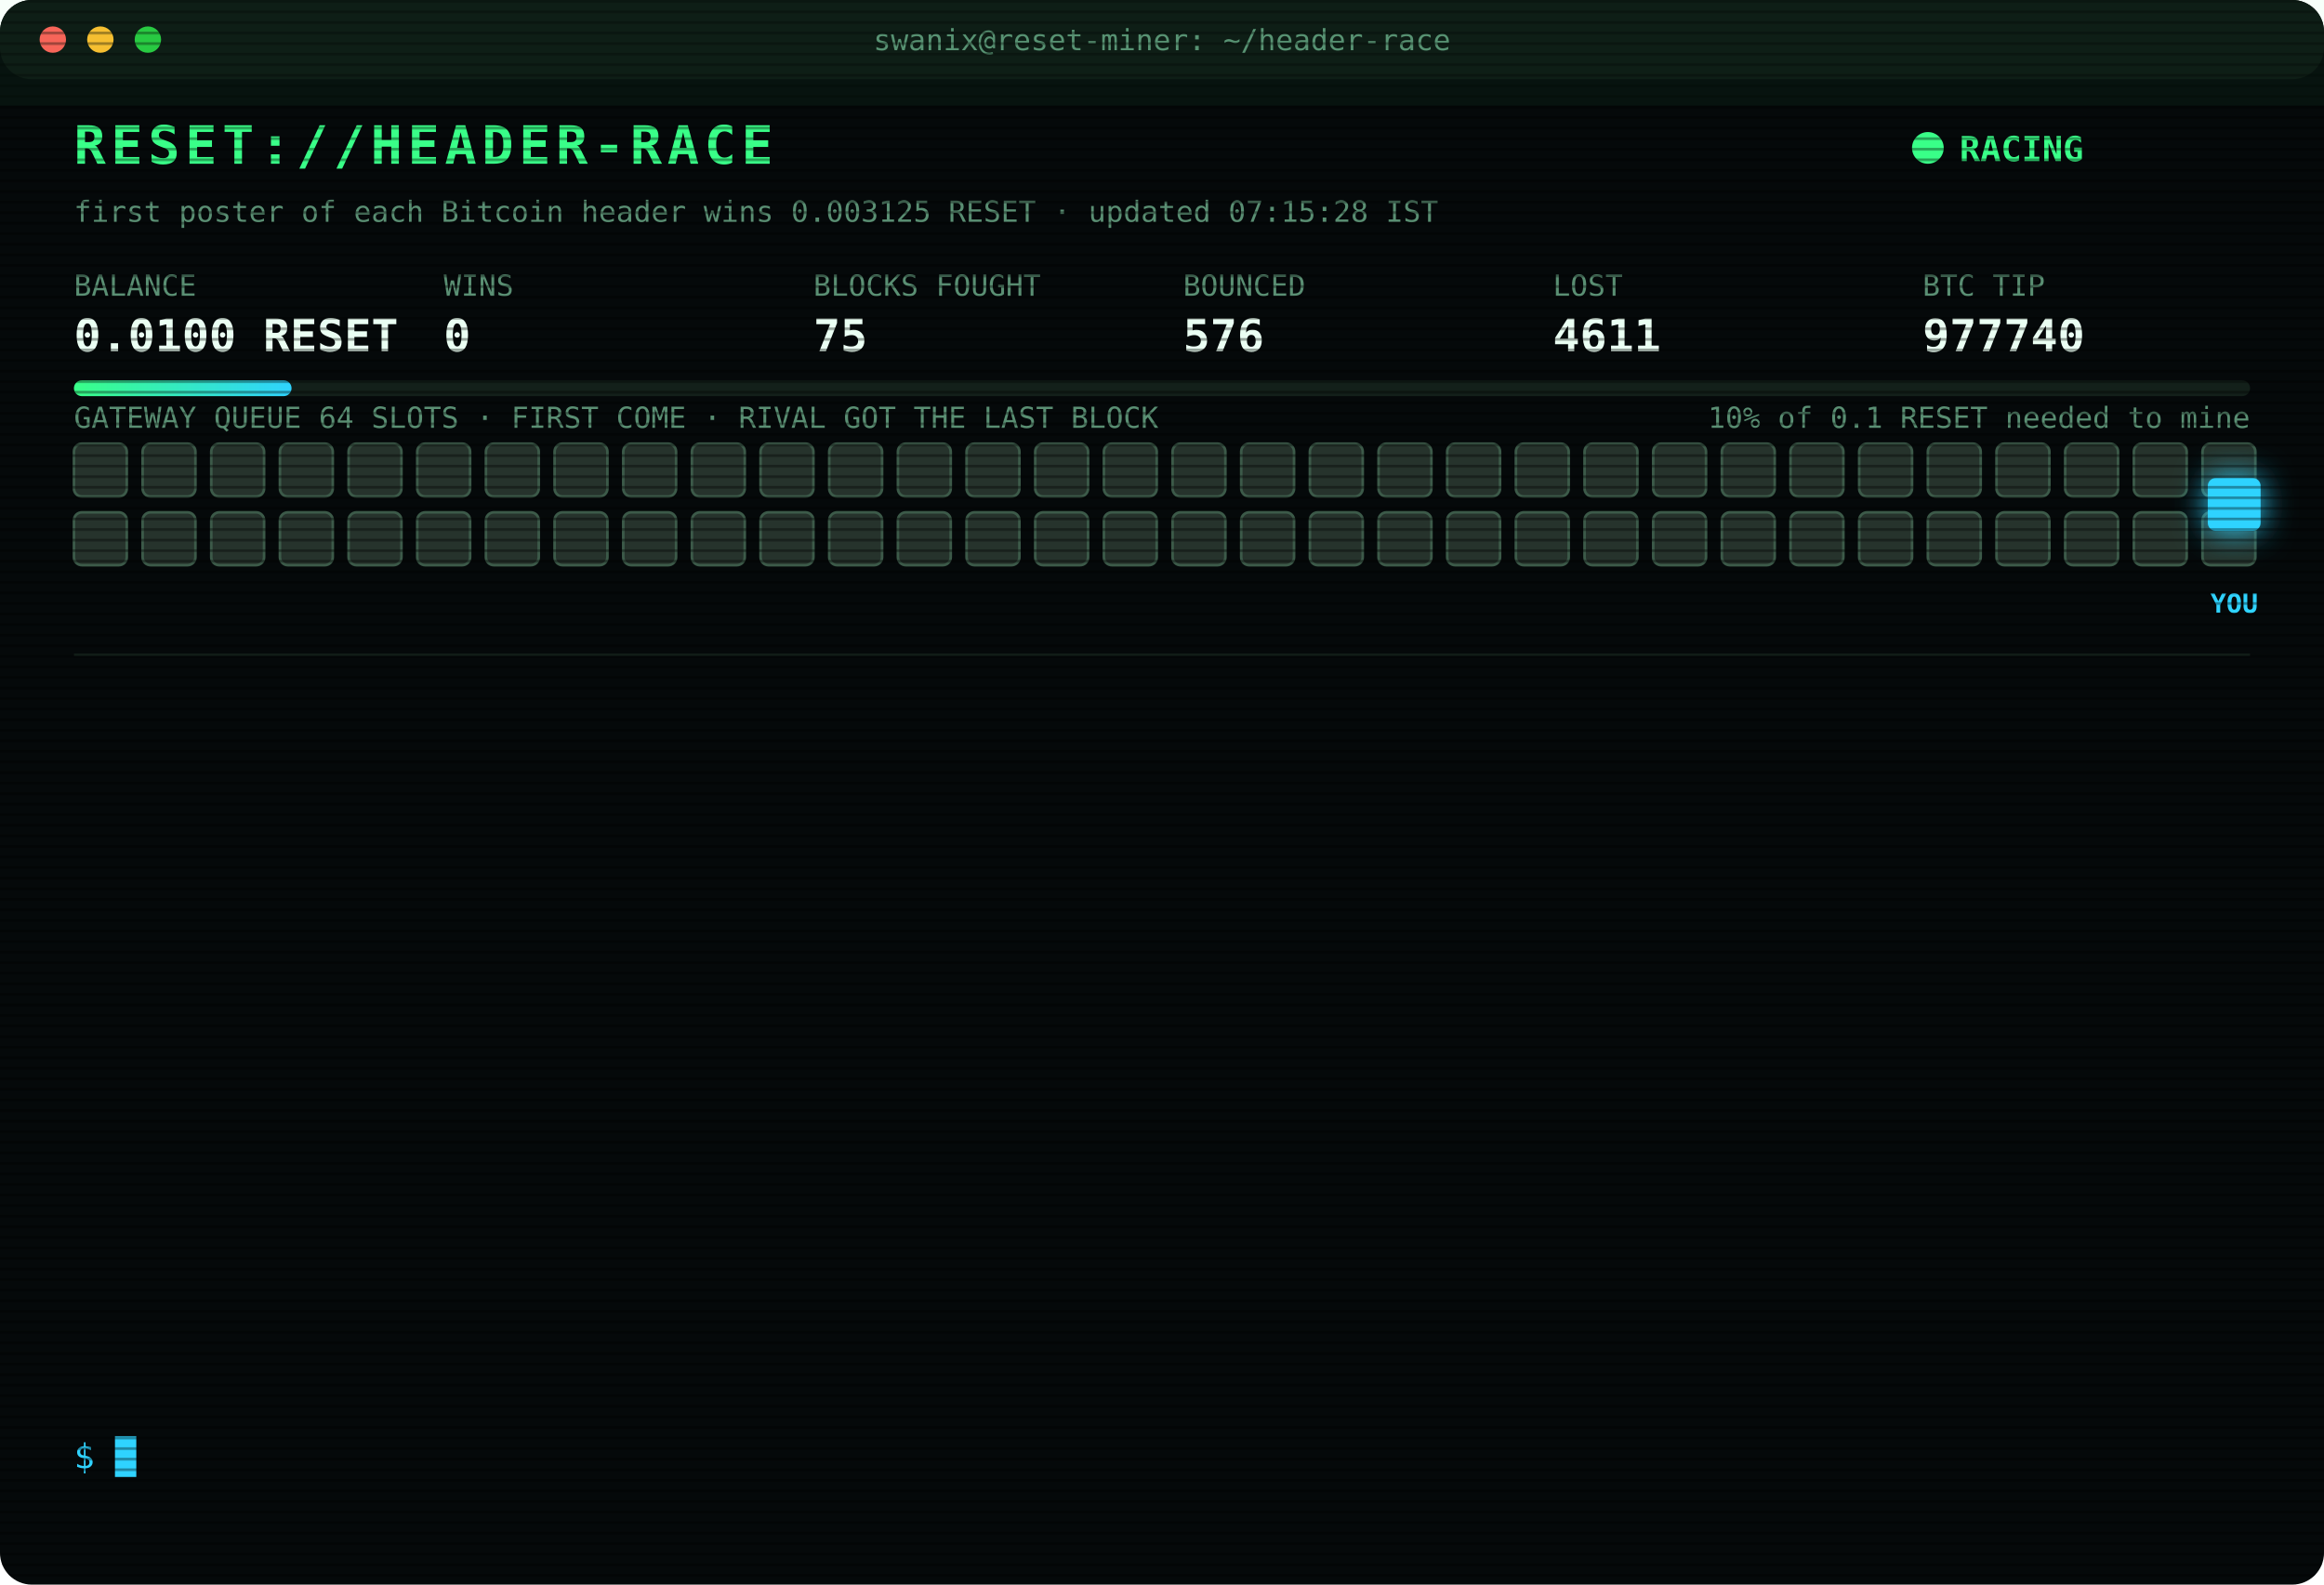
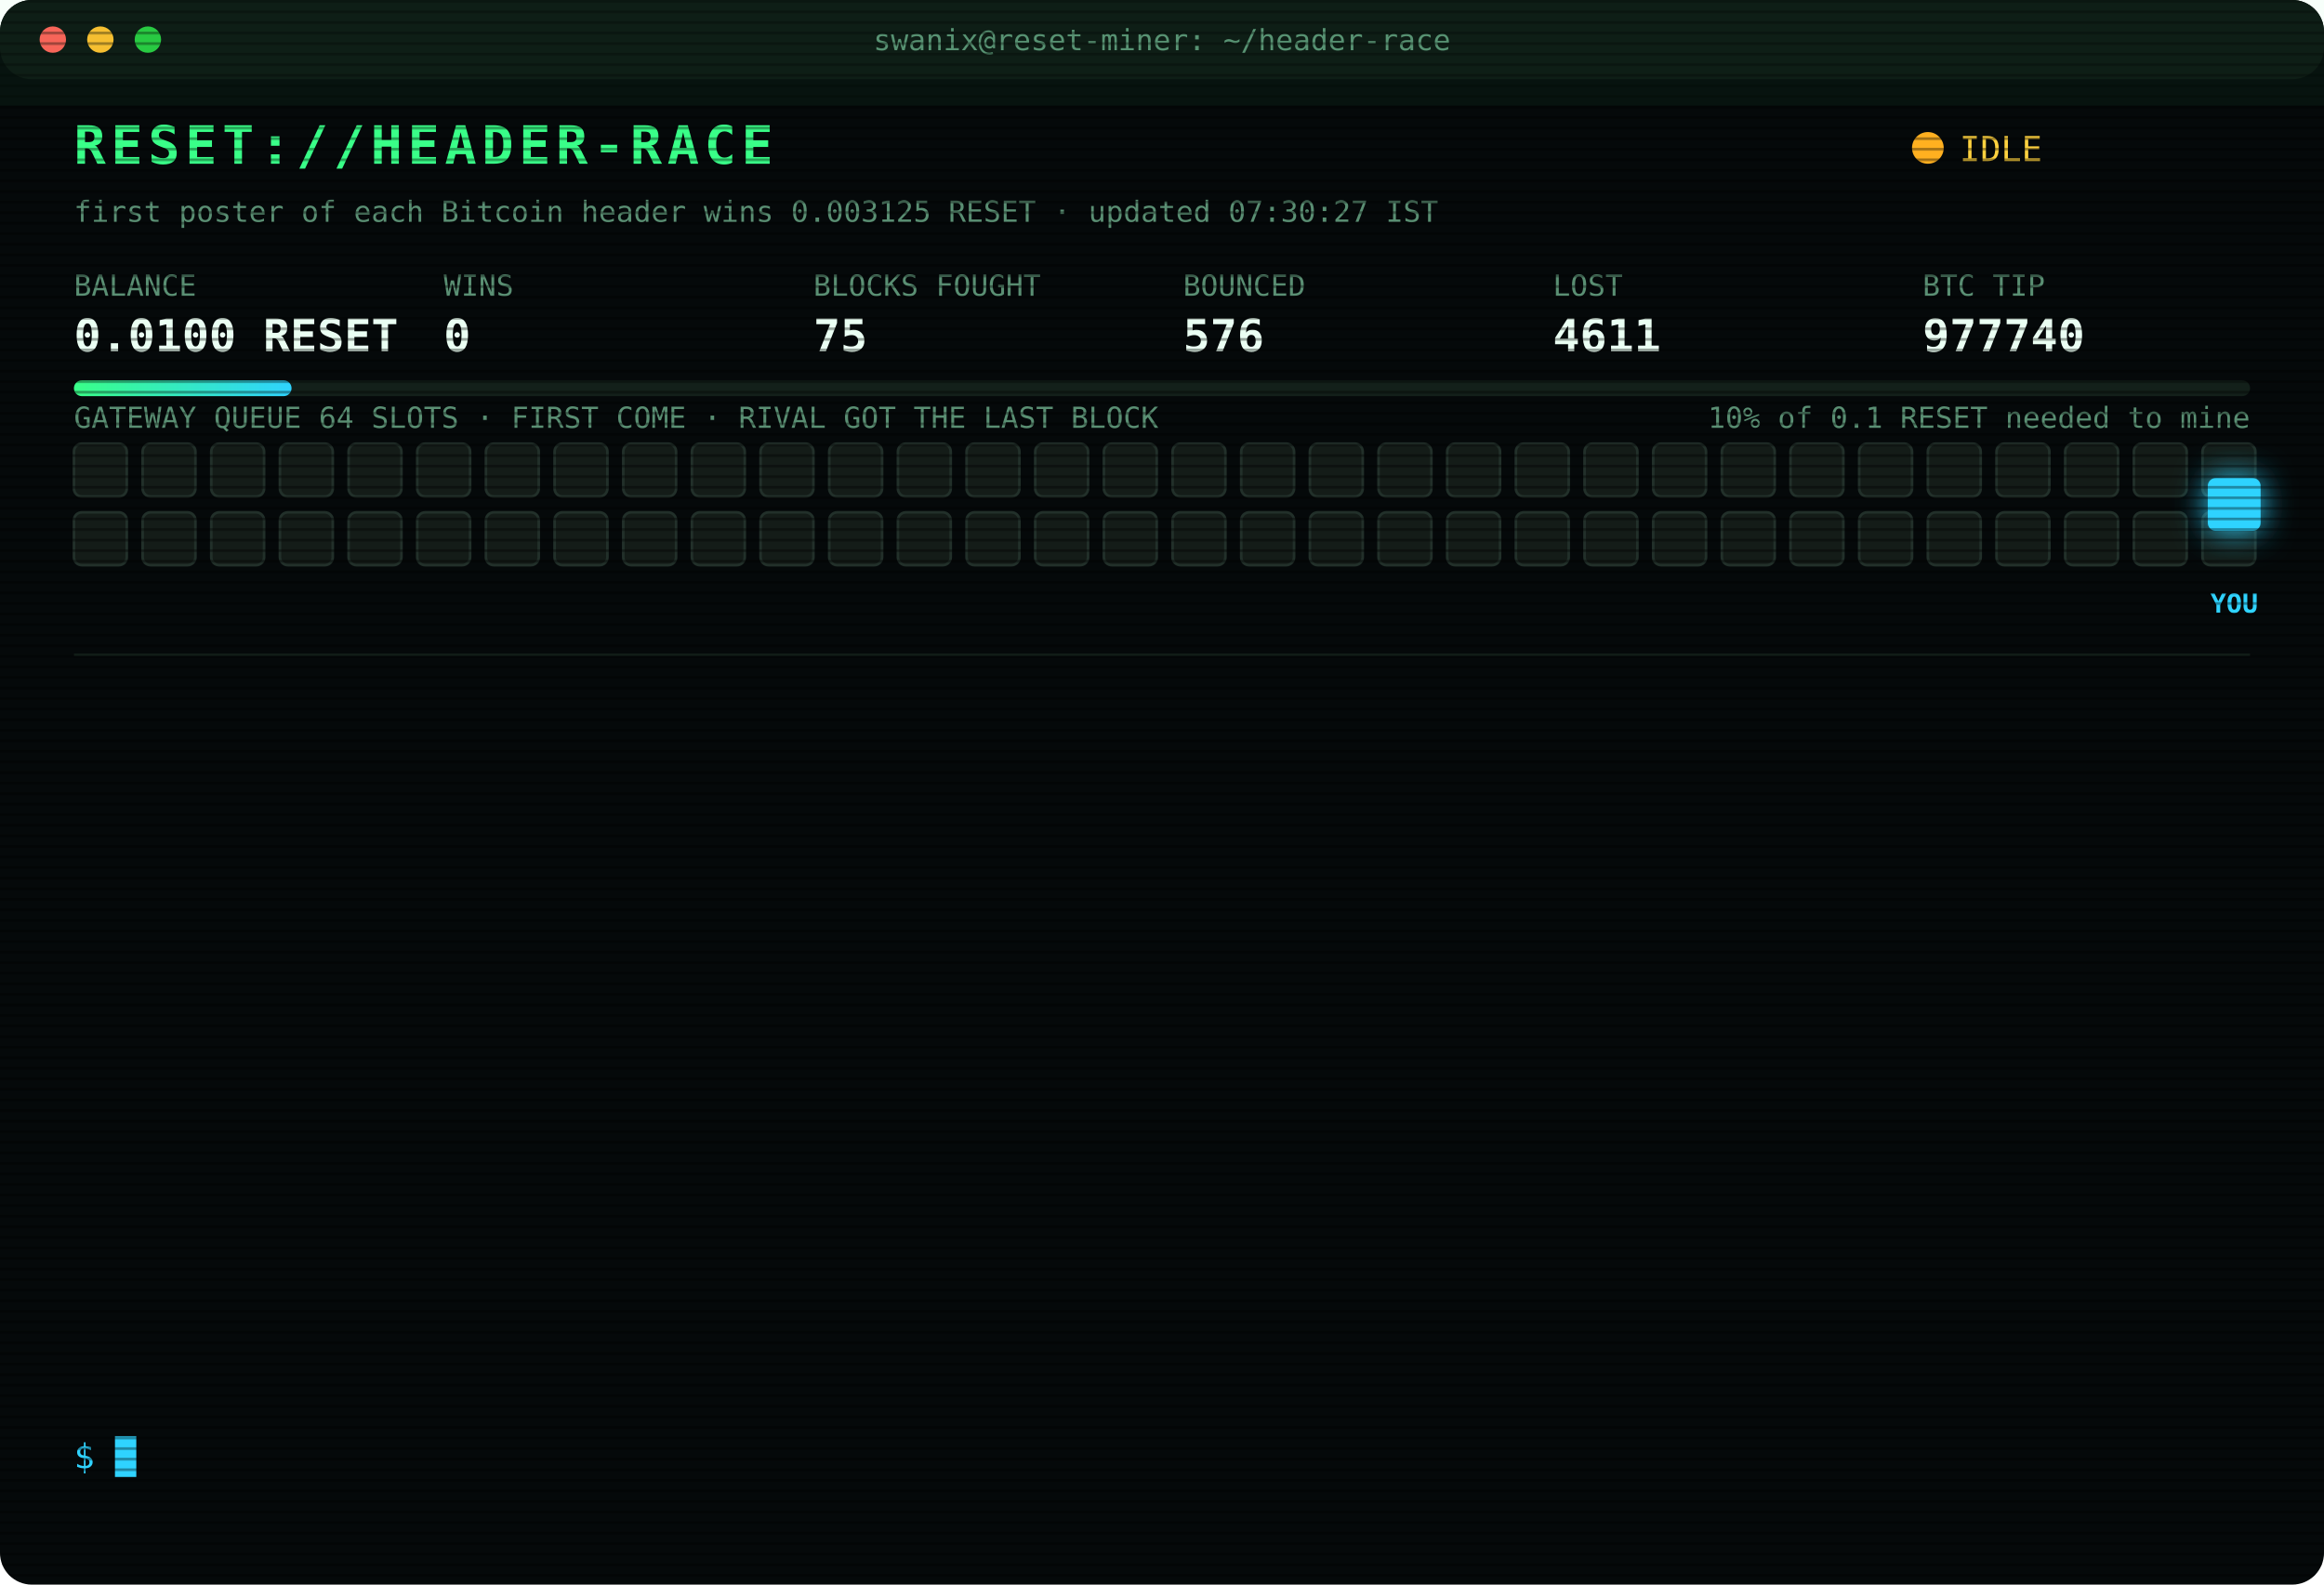
<svg xmlns="http://www.w3.org/2000/svg" width="880" height="600" viewBox="0 0 880 600" font-family="ui-monospace,SFMono-Regular,Menlo,Consolas,monospace">
  <style>
text{font-size:13px;fill:#7CFFB2}
.title{font-size:20px;font-weight:700;fill:#39FF88;letter-spacing:2px;animation:glitch 3s infinite steps(1)}
.sub{fill:#2fd3ff}.k{fill:#5a8f73;font-size:11px}.v{font-size:17px;font-weight:700;fill:#eafff3}
.ts{fill:#3f6b56}.boot{fill:#2fd3ff}.dim{fill:#5a8f73}.bad{fill:#ff4d6d}.warn{fill:#ffd23f}.mag{fill:#ff5cf0}.win{fill:#39FF88;font-weight:700}
.tag{font-size:10px;fill:#2fd3ff;font-weight:700}
.rival{fill:#26332c;stroke:#3c5a49;animation:jam 1.2s infinite alternate}
.idle{fill:#141c18;stroke:#22302a;animation:breathe 4s infinite}
.me{fill:#2fd3ff;filter:drop-shadow(0 0 6px #2fd3ff)}
.hover{animation:nudge 1.1s infinite ease-in-out}.bounce{animation:kick 1.4s infinite}
.ln{opacity:0;animation:in .4s forwards}
.cur{animation:blink 1s infinite steps(1)}
.scan{animation:scan 6s infinite linear}
.led{animation:blink 1.4s infinite}
@keyframes in{from{opacity:0;transform:translateX(-6px)}to{opacity:1;transform:none}}
@keyframes blink{50%{opacity:0}}
@keyframes jam{to{fill:#33463b}}
@keyframes breathe{50%{opacity:.4}}
@keyframes nudge{50%{transform:translateX(-10px)}}
@keyframes kick{0%,100%{transform:none}30%{transform:translateX(-14px)}55%{transform:translateX(10px) translateY(-6px)}}
@keyframes glitch{0%,92%{transform:none}93%{transform:translateX(2px);fill:#ff4d6d}95%{transform:translateX(-2px);fill:#2fd3ff}97%{transform:none}}
@keyframes scan{from{transform:translateY(-40px)}to{transform:translateY(600px)}}
</style>
  <defs>
    <pattern id="sl" width="4" height="4" patternUnits="userSpaceOnUse">
      <rect width="4" height="1" fill="#000" opacity=".35" />
    </pattern>
    <linearGradient id="bar">
      <stop offset="0" stop-color="#39FF88" />
      <stop offset="1" stop-color="#2fd3ff" />
    </linearGradient>
  </defs>
  <rect width="880" height="600" rx="12" fill="#05090a" />
  <rect width="880" height="30" rx="12" fill="#0d1512" />
  <circle cx="20" cy="15" r="5" fill="#ff5f57" />
  <circle cx="38" cy="15" r="5" fill="#febc2e" />
  <circle cx="56" cy="15" r="5" fill="#28c840" />
  <text x="440" y="19" text-anchor="middle" class="k">swanix@reset-miner: ~/header-race</text>
  <text x="28" y="62" class="title">RESET://HEADER-RACE</text>
-   <circle class="led" cx="730" cy="56" r="6" fill="#39FF88" />
-   <text x="742" y="61" class="win">RACING</text>
-   <text x="28" y="84" class="k">first poster of each Bitcoin header wins 0.003125 RESET · updated 07:15:28 IST</text>
+   <circle class="led" cx="730" cy="56" r="6" fill="#ffb020" />
+   <text x="742" y="61" class="warn">IDLE</text>
+   <text x="28" y="84" class="k">first poster of each Bitcoin header wins 0.003125 RESET · updated 07:30:27 IST</text>
  <text x="28" y="112" class="k">BALANCE</text>
  <text x="28" y="133" class="v">0.0100 RESET</text>
  <text x="168" y="112" class="k">WINS</text>
  <text x="168" y="133" class="v">0</text>
  <text x="308" y="112" class="k">BLOCKS FOUGHT</text>
  <text x="308" y="133" class="v">75</text>
  <text x="448" y="112" class="k">BOUNCED</text>
  <text x="448" y="133" class="v">576</text>
  <text x="588" y="112" class="k">LOST</text>
  <text x="588" y="133" class="v">4611</text>
  <text x="728" y="112" class="k">BTC TIP</text>
  <text x="728" y="133" class="v">977740</text>
  <rect x="28" y="144" width="824" height="6" rx="3" fill="#13201a" />
  <rect x="28" y="144" width="82.4" height="6" rx="3" fill="url(#bar)" />
  <text x="852" y="162" text-anchor="end" class="k">10% of 0.1 RESET needed to mine</text>
  <text x="28" y="162" class="k">GATEWAY QUEUE 64 SLOTS · FIRST COME · RIVAL GOT THE LAST BLOCK</text>
-   <rect class="rival" x="28" y="168" width="20" height="20" rx="3" style="animation-delay:0.00s" />
-   <rect class="rival" x="54" y="168" width="20" height="20" rx="3" style="animation-delay:0.05s" />
-   <rect class="rival" x="80" y="168" width="20" height="20" rx="3" style="animation-delay:0.10s" />
-   <rect class="rival" x="106" y="168" width="20" height="20" rx="3" style="animation-delay:0.15s" />
-   <rect class="rival" x="132" y="168" width="20" height="20" rx="3" style="animation-delay:0.20s" />
-   <rect class="rival" x="158" y="168" width="20" height="20" rx="3" style="animation-delay:0.25s" />
-   <rect class="rival" x="184" y="168" width="20" height="20" rx="3" style="animation-delay:0.30s" />
-   <rect class="rival" x="210" y="168" width="20" height="20" rx="3" style="animation-delay:0.35s" />
-   <rect class="rival" x="236" y="168" width="20" height="20" rx="3" style="animation-delay:0.40s" />
-   <rect class="rival" x="262" y="168" width="20" height="20" rx="3" style="animation-delay:0.45s" />
-   <rect class="rival" x="288" y="168" width="20" height="20" rx="3" style="animation-delay:0.50s" />
-   <rect class="rival" x="314" y="168" width="20" height="20" rx="3" style="animation-delay:0.55s" />
-   <rect class="rival" x="340" y="168" width="20" height="20" rx="3" style="animation-delay:0.60s" />
-   <rect class="rival" x="366" y="168" width="20" height="20" rx="3" style="animation-delay:0.65s" />
-   <rect class="rival" x="392" y="168" width="20" height="20" rx="3" style="animation-delay:0.70s" />
-   <rect class="rival" x="418" y="168" width="20" height="20" rx="3" style="animation-delay:0.75s" />
-   <rect class="rival" x="444" y="168" width="20" height="20" rx="3" style="animation-delay:0.80s" />
-   <rect class="rival" x="470" y="168" width="20" height="20" rx="3" style="animation-delay:0.85s" />
-   <rect class="rival" x="496" y="168" width="20" height="20" rx="3" style="animation-delay:0.90s" />
-   <rect class="rival" x="522" y="168" width="20" height="20" rx="3" style="animation-delay:0.95s" />
-   <rect class="rival" x="548" y="168" width="20" height="20" rx="3" style="animation-delay:1.00s" />
-   <rect class="rival" x="574" y="168" width="20" height="20" rx="3" style="animation-delay:1.05s" />
-   <rect class="rival" x="600" y="168" width="20" height="20" rx="3" style="animation-delay:1.10s" />
-   <rect class="rival" x="626" y="168" width="20" height="20" rx="3" style="animation-delay:1.15s" />
-   <rect class="rival" x="652" y="168" width="20" height="20" rx="3" style="animation-delay:1.20s" />
-   <rect class="rival" x="678" y="168" width="20" height="20" rx="3" style="animation-delay:1.25s" />
-   <rect class="rival" x="704" y="168" width="20" height="20" rx="3" style="animation-delay:1.30s" />
-   <rect class="rival" x="730" y="168" width="20" height="20" rx="3" style="animation-delay:1.35s" />
-   <rect class="rival" x="756" y="168" width="20" height="20" rx="3" style="animation-delay:1.40s" />
-   <rect class="rival" x="782" y="168" width="20" height="20" rx="3" style="animation-delay:1.45s" />
-   <rect class="rival" x="808" y="168" width="20" height="20" rx="3" style="animation-delay:1.50s" />
-   <rect class="rival" x="834" y="168" width="20" height="20" rx="3" style="animation-delay:1.55s" />
-   <rect class="rival" x="28" y="194" width="20" height="20" rx="3" style="animation-delay:1.60s" />
-   <rect class="rival" x="54" y="194" width="20" height="20" rx="3" style="animation-delay:1.65s" />
-   <rect class="rival" x="80" y="194" width="20" height="20" rx="3" style="animation-delay:1.70s" />
-   <rect class="rival" x="106" y="194" width="20" height="20" rx="3" style="animation-delay:1.75s" />
-   <rect class="rival" x="132" y="194" width="20" height="20" rx="3" style="animation-delay:1.80s" />
-   <rect class="rival" x="158" y="194" width="20" height="20" rx="3" style="animation-delay:1.85s" />
-   <rect class="rival" x="184" y="194" width="20" height="20" rx="3" style="animation-delay:1.90s" />
-   <rect class="rival" x="210" y="194" width="20" height="20" rx="3" style="animation-delay:1.95s" />
-   <rect class="rival" x="236" y="194" width="20" height="20" rx="3" style="animation-delay:2.00s" />
-   <rect class="rival" x="262" y="194" width="20" height="20" rx="3" style="animation-delay:2.05s" />
-   <rect class="rival" x="288" y="194" width="20" height="20" rx="3" style="animation-delay:2.10s" />
-   <rect class="rival" x="314" y="194" width="20" height="20" rx="3" style="animation-delay:2.15s" />
-   <rect class="rival" x="340" y="194" width="20" height="20" rx="3" style="animation-delay:2.20s" />
-   <rect class="rival" x="366" y="194" width="20" height="20" rx="3" style="animation-delay:2.25s" />
-   <rect class="rival" x="392" y="194" width="20" height="20" rx="3" style="animation-delay:2.30s" />
-   <rect class="rival" x="418" y="194" width="20" height="20" rx="3" style="animation-delay:2.35s" />
-   <rect class="rival" x="444" y="194" width="20" height="20" rx="3" style="animation-delay:2.40s" />
-   <rect class="rival" x="470" y="194" width="20" height="20" rx="3" style="animation-delay:2.45s" />
-   <rect class="rival" x="496" y="194" width="20" height="20" rx="3" style="animation-delay:2.50s" />
-   <rect class="rival" x="522" y="194" width="20" height="20" rx="3" style="animation-delay:2.55s" />
-   <rect class="rival" x="548" y="194" width="20" height="20" rx="3" style="animation-delay:2.60s" />
-   <rect class="rival" x="574" y="194" width="20" height="20" rx="3" style="animation-delay:2.65s" />
-   <rect class="rival" x="600" y="194" width="20" height="20" rx="3" style="animation-delay:2.70s" />
-   <rect class="rival" x="626" y="194" width="20" height="20" rx="3" style="animation-delay:2.75s" />
-   <rect class="rival" x="652" y="194" width="20" height="20" rx="3" style="animation-delay:2.80s" />
-   <rect class="rival" x="678" y="194" width="20" height="20" rx="3" style="animation-delay:2.85s" />
-   <rect class="rival" x="704" y="194" width="20" height="20" rx="3" style="animation-delay:2.90s" />
-   <rect class="rival" x="730" y="194" width="20" height="20" rx="3" style="animation-delay:2.95s" />
-   <rect class="rival" x="756" y="194" width="20" height="20" rx="3" style="animation-delay:3.00s" />
-   <rect class="rival" x="782" y="194" width="20" height="20" rx="3" style="animation-delay:3.05s" />
-   <rect class="rival" x="808" y="194" width="20" height="20" rx="3" style="animation-delay:3.10s" />
-   <rect class="rival" x="834" y="194" width="20" height="20" rx="3" style="animation-delay:3.15s" />
+   <rect class="idle" x="28" y="168" width="20" height="20" rx="3" style="animation-delay:0.00s" />
+   <rect class="idle" x="54" y="168" width="20" height="20" rx="3" style="animation-delay:0.05s" />
+   <rect class="idle" x="80" y="168" width="20" height="20" rx="3" style="animation-delay:0.10s" />
+   <rect class="idle" x="106" y="168" width="20" height="20" rx="3" style="animation-delay:0.15s" />
+   <rect class="idle" x="132" y="168" width="20" height="20" rx="3" style="animation-delay:0.20s" />
+   <rect class="idle" x="158" y="168" width="20" height="20" rx="3" style="animation-delay:0.25s" />
+   <rect class="idle" x="184" y="168" width="20" height="20" rx="3" style="animation-delay:0.30s" />
+   <rect class="idle" x="210" y="168" width="20" height="20" rx="3" style="animation-delay:0.35s" />
+   <rect class="idle" x="236" y="168" width="20" height="20" rx="3" style="animation-delay:0.40s" />
+   <rect class="idle" x="262" y="168" width="20" height="20" rx="3" style="animation-delay:0.45s" />
+   <rect class="idle" x="288" y="168" width="20" height="20" rx="3" style="animation-delay:0.50s" />
+   <rect class="idle" x="314" y="168" width="20" height="20" rx="3" style="animation-delay:0.55s" />
+   <rect class="idle" x="340" y="168" width="20" height="20" rx="3" style="animation-delay:0.60s" />
+   <rect class="idle" x="366" y="168" width="20" height="20" rx="3" style="animation-delay:0.65s" />
+   <rect class="idle" x="392" y="168" width="20" height="20" rx="3" style="animation-delay:0.70s" />
+   <rect class="idle" x="418" y="168" width="20" height="20" rx="3" style="animation-delay:0.75s" />
+   <rect class="idle" x="444" y="168" width="20" height="20" rx="3" style="animation-delay:0.80s" />
+   <rect class="idle" x="470" y="168" width="20" height="20" rx="3" style="animation-delay:0.85s" />
+   <rect class="idle" x="496" y="168" width="20" height="20" rx="3" style="animation-delay:0.90s" />
+   <rect class="idle" x="522" y="168" width="20" height="20" rx="3" style="animation-delay:0.95s" />
+   <rect class="idle" x="548" y="168" width="20" height="20" rx="3" style="animation-delay:1.00s" />
+   <rect class="idle" x="574" y="168" width="20" height="20" rx="3" style="animation-delay:1.05s" />
+   <rect class="idle" x="600" y="168" width="20" height="20" rx="3" style="animation-delay:1.10s" />
+   <rect class="idle" x="626" y="168" width="20" height="20" rx="3" style="animation-delay:1.15s" />
+   <rect class="idle" x="652" y="168" width="20" height="20" rx="3" style="animation-delay:1.20s" />
+   <rect class="idle" x="678" y="168" width="20" height="20" rx="3" style="animation-delay:1.25s" />
+   <rect class="idle" x="704" y="168" width="20" height="20" rx="3" style="animation-delay:1.30s" />
+   <rect class="idle" x="730" y="168" width="20" height="20" rx="3" style="animation-delay:1.35s" />
+   <rect class="idle" x="756" y="168" width="20" height="20" rx="3" style="animation-delay:1.40s" />
+   <rect class="idle" x="782" y="168" width="20" height="20" rx="3" style="animation-delay:1.45s" />
+   <rect class="idle" x="808" y="168" width="20" height="20" rx="3" style="animation-delay:1.50s" />
+   <rect class="idle" x="834" y="168" width="20" height="20" rx="3" style="animation-delay:1.55s" />
+   <rect class="idle" x="28" y="194" width="20" height="20" rx="3" style="animation-delay:1.60s" />
+   <rect class="idle" x="54" y="194" width="20" height="20" rx="3" style="animation-delay:1.65s" />
+   <rect class="idle" x="80" y="194" width="20" height="20" rx="3" style="animation-delay:1.70s" />
+   <rect class="idle" x="106" y="194" width="20" height="20" rx="3" style="animation-delay:1.75s" />
+   <rect class="idle" x="132" y="194" width="20" height="20" rx="3" style="animation-delay:1.80s" />
+   <rect class="idle" x="158" y="194" width="20" height="20" rx="3" style="animation-delay:1.85s" />
+   <rect class="idle" x="184" y="194" width="20" height="20" rx="3" style="animation-delay:1.90s" />
+   <rect class="idle" x="210" y="194" width="20" height="20" rx="3" style="animation-delay:1.95s" />
+   <rect class="idle" x="236" y="194" width="20" height="20" rx="3" style="animation-delay:2.00s" />
+   <rect class="idle" x="262" y="194" width="20" height="20" rx="3" style="animation-delay:2.05s" />
+   <rect class="idle" x="288" y="194" width="20" height="20" rx="3" style="animation-delay:2.10s" />
+   <rect class="idle" x="314" y="194" width="20" height="20" rx="3" style="animation-delay:2.15s" />
+   <rect class="idle" x="340" y="194" width="20" height="20" rx="3" style="animation-delay:2.20s" />
+   <rect class="idle" x="366" y="194" width="20" height="20" rx="3" style="animation-delay:2.25s" />
+   <rect class="idle" x="392" y="194" width="20" height="20" rx="3" style="animation-delay:2.30s" />
+   <rect class="idle" x="418" y="194" width="20" height="20" rx="3" style="animation-delay:2.35s" />
+   <rect class="idle" x="444" y="194" width="20" height="20" rx="3" style="animation-delay:2.40s" />
+   <rect class="idle" x="470" y="194" width="20" height="20" rx="3" style="animation-delay:2.45s" />
+   <rect class="idle" x="496" y="194" width="20" height="20" rx="3" style="animation-delay:2.50s" />
+   <rect class="idle" x="522" y="194" width="20" height="20" rx="3" style="animation-delay:2.55s" />
+   <rect class="idle" x="548" y="194" width="20" height="20" rx="3" style="animation-delay:2.60s" />
+   <rect class="idle" x="574" y="194" width="20" height="20" rx="3" style="animation-delay:2.65s" />
+   <rect class="idle" x="600" y="194" width="20" height="20" rx="3" style="animation-delay:2.70s" />
+   <rect class="idle" x="626" y="194" width="20" height="20" rx="3" style="animation-delay:2.75s" />
+   <rect class="idle" x="652" y="194" width="20" height="20" rx="3" style="animation-delay:2.80s" />
+   <rect class="idle" x="678" y="194" width="20" height="20" rx="3" style="animation-delay:2.85s" />
+   <rect class="idle" x="704" y="194" width="20" height="20" rx="3" style="animation-delay:2.90s" />
+   <rect class="idle" x="730" y="194" width="20" height="20" rx="3" style="animation-delay:2.95s" />
+   <rect class="idle" x="756" y="194" width="20" height="20" rx="3" style="animation-delay:3.00s" />
+   <rect class="idle" x="782" y="194" width="20" height="20" rx="3" style="animation-delay:3.05s" />
+   <rect class="idle" x="808" y="194" width="20" height="20" rx="3" style="animation-delay:3.10s" />
+   <rect class="idle" x="834" y="194" width="20" height="20" rx="3" style="animation-delay:3.15s" />
  <g class="hover">
    <rect class="me" x="836" y="181" width="20" height="20" rx="3" />
    <text class="tag" x="846" y="232" text-anchor="middle">YOU</text>
  </g>
  <line x1="28" x2="852" y1="248" y2="248" stroke="#13201a" />
  <g class="ln" style="animation-delay:0.40s">
    <text x="28" y="270" class="ts">05:20:23</text>
    <text x="104" y="270" class="bad">[LOST] #977729 taken by a rival miner</text>
  </g>
  <g class="ln" style="animation-delay:0.65s">
    <text x="28" y="292" class="ts">05:23:10</text>
    <text x="104" y="292" class="bad">[LOST] #977730 taken by a rival miner</text>
  </g>
  <g class="ln" style="animation-delay:0.90s">
    <text x="28" y="314" class="ts">05:40:25</text>
    <text x="104" y="314" class="dim">[STINT END] calls 756 · wins 0</text>
  </g>
  <g class="ln" style="animation-delay:1.15s">
    <text x="28" y="336" class="ts">05:45:23</text>
    <text x="104" y="336" class="boot">[BOOT] racer v3 online · 3 feeds · stint 340m</text>
  </g>
  <g class="ln" style="animation-delay:1.40s">
    <text x="28" y="358" class="ts">05:49:45</text>
    <text x="104" y="358" class="bad">[LOST] #977732 taken by a rival miner</text>
  </g>
  <g class="ln" style="animation-delay:1.65s">
    <text x="28" y="380" class="ts">06:04:02</text>
    <text x="104" y="380" class="bad">[LOST] #977733 taken by a rival miner</text>
  </g>
  <g class="ln" style="animation-delay:1.90s">
    <text x="28" y="402" class="ts">06:23:03</text>
    <text x="104" y="402" class="bad">[LOST] #977734 taken by a rival miner</text>
  </g>
  <g class="ln" style="animation-delay:2.15s">
    <text x="28" y="424" class="ts">06:29:56</text>
    <text x="104" y="424" class="bad">[LOST] #977735 taken by a rival miner</text>
  </g>
  <g class="ln" style="animation-delay:2.40s">
    <text x="28" y="446" class="ts">06:33:46</text>
    <text x="104" y="446" class="bad">[LOST] #977736 taken by a rival miner</text>
  </g>
  <g class="ln" style="animation-delay:2.65s">
    <text x="28" y="468" class="ts">06:37:59</text>
    <text x="104" y="468" class="bad">[LOST] #977737 taken by a rival miner</text>
  </g>
  <g class="ln" style="animation-delay:2.90s">
    <text x="28" y="490" class="ts">06:52:46</text>
    <text x="104" y="490" class="bad">[LOST] #977738 taken by a rival miner</text>
  </g>
  <g class="ln" style="animation-delay:3.15s">
    <text x="28" y="512" class="ts">06:54:02</text>
    <text x="104" y="512" class="bad">[LOST] #977739 taken by a rival miner</text>
  </g>
  <g class="ln" style="animation-delay:3.40s">
    <text x="28" y="534" class="ts">06:58:35</text>
    <text x="104" y="534" class="bad">[LOST] #977740 taken by a rival miner</text>
  </g>
  <text x="28" y="556" class="sub">$ <tspan class="cur">█</tspan>
  </text>
  <rect width="880" height="600" rx="12" fill="url(#sl)" pointer-events="none" />
  <rect class="scan" width="880" height="40" fill="#39FF88" opacity=".04" />
</svg>
